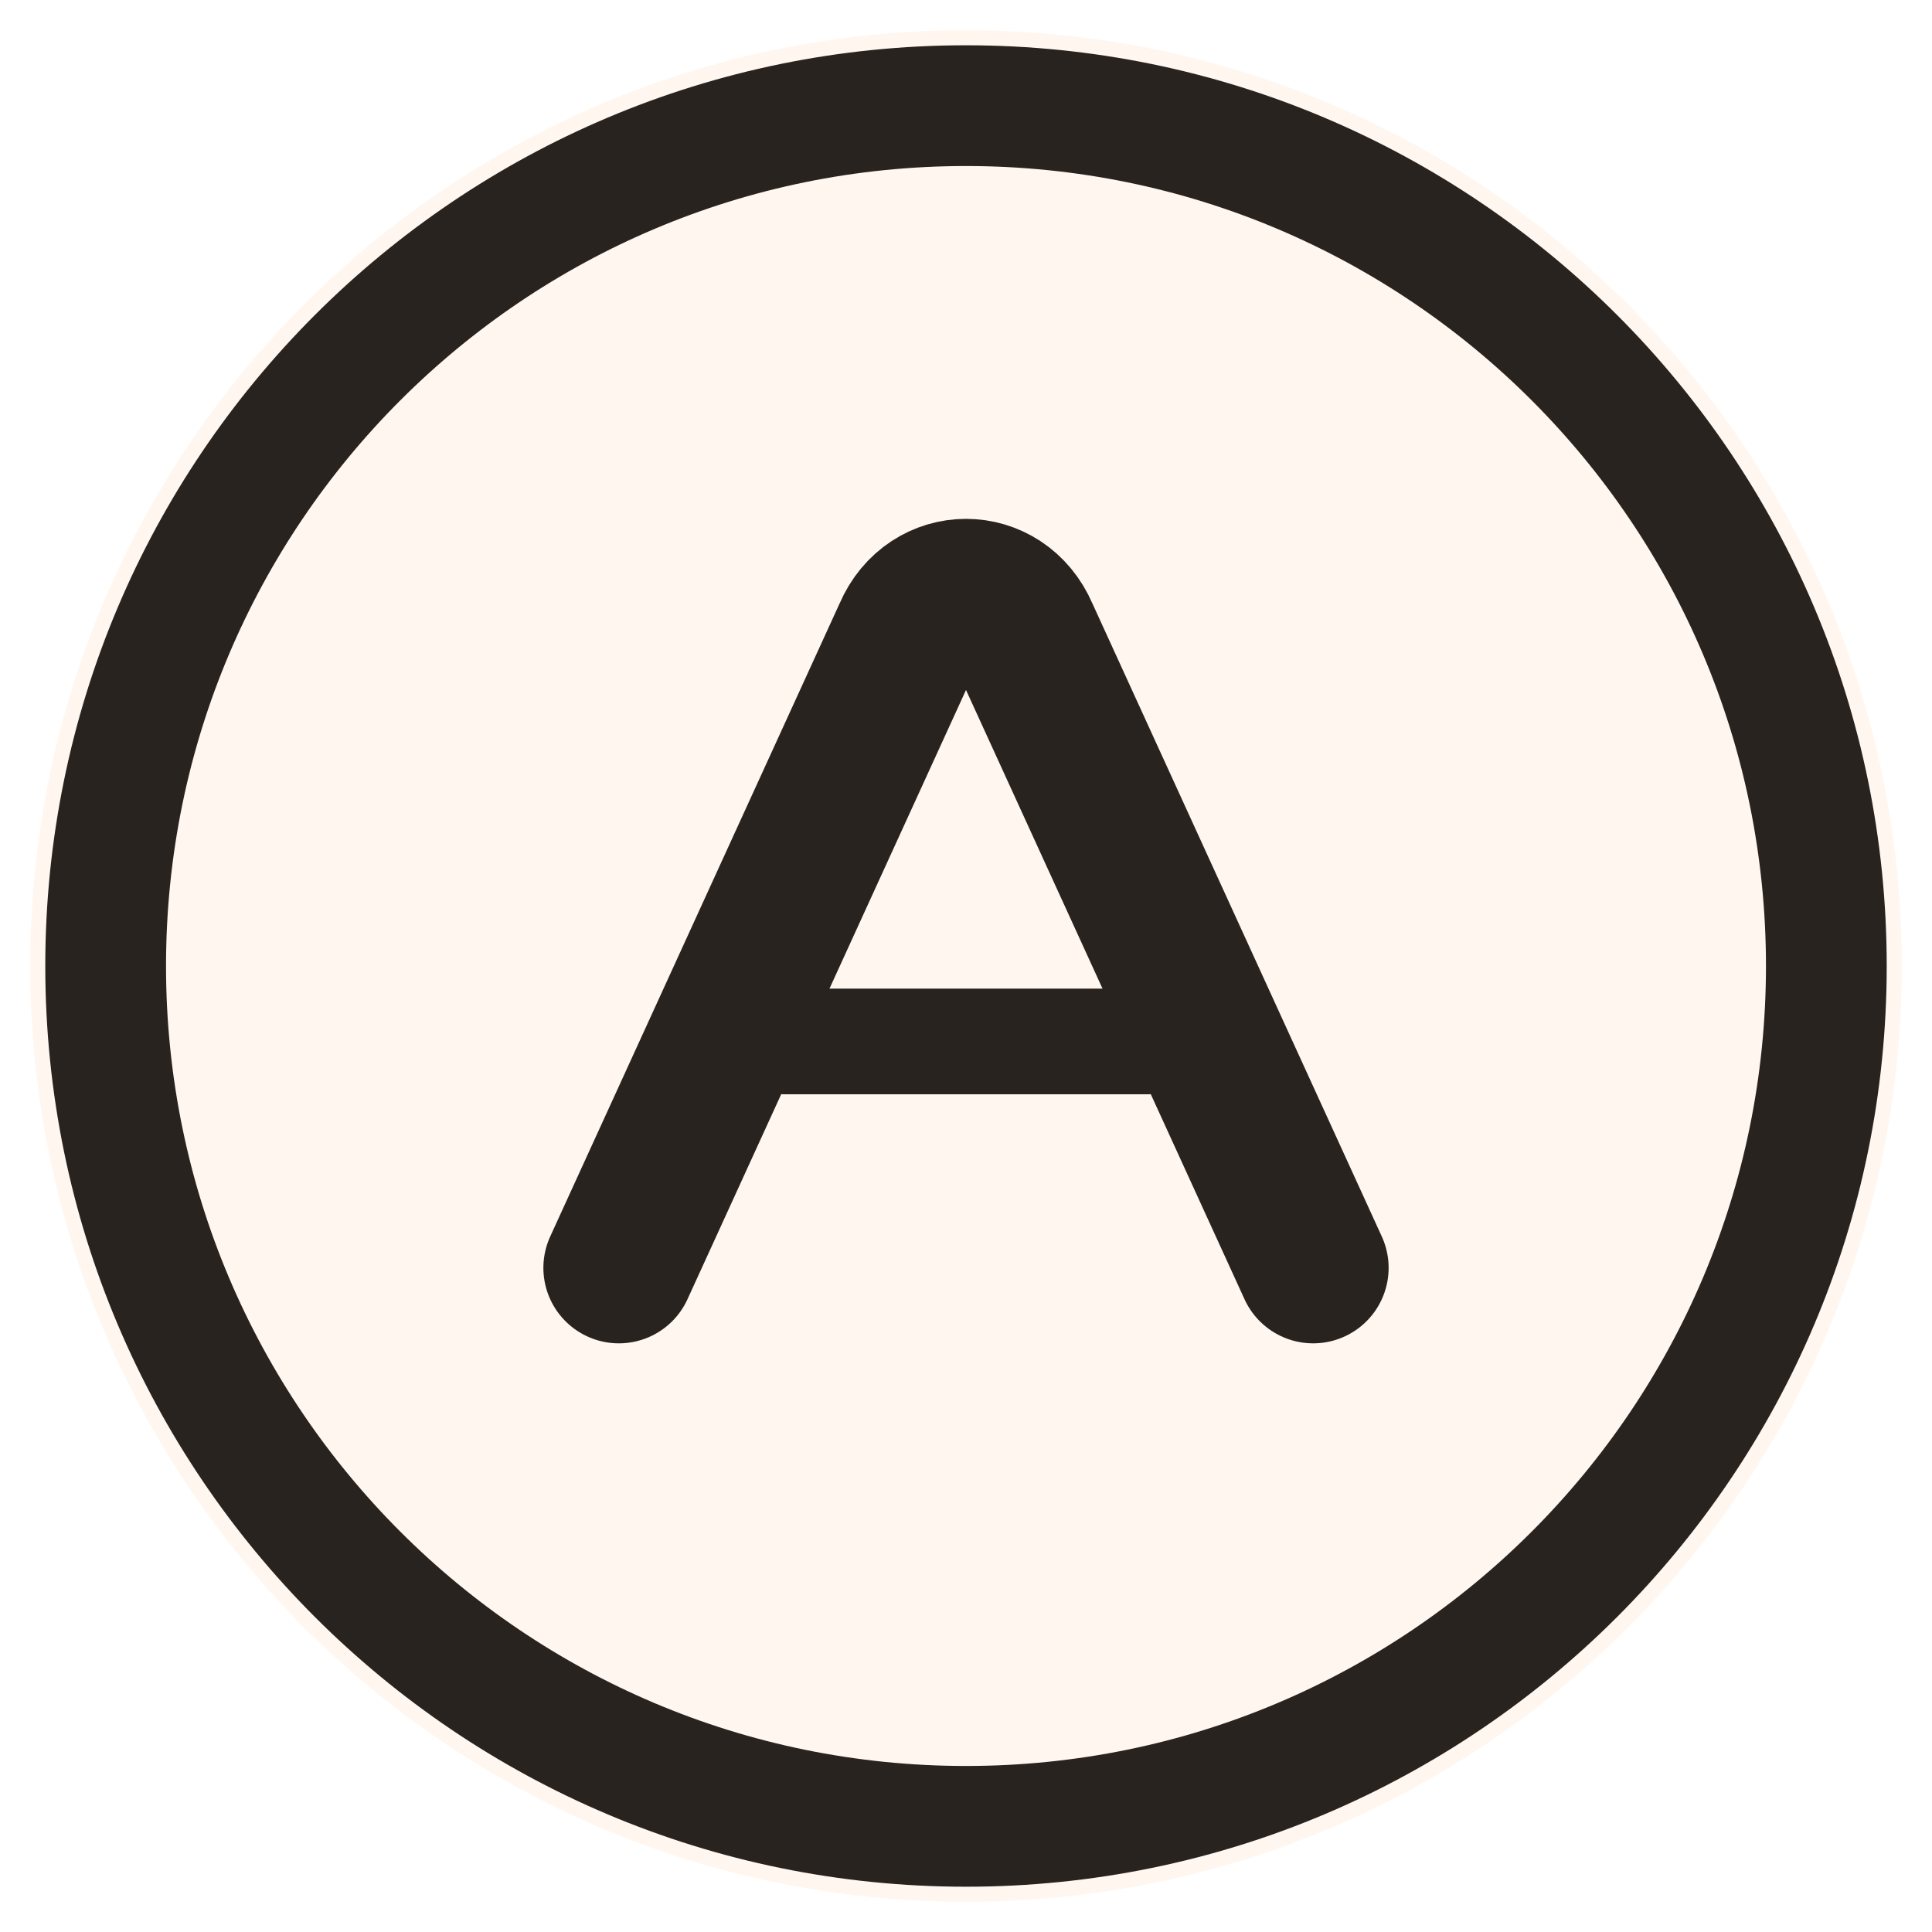
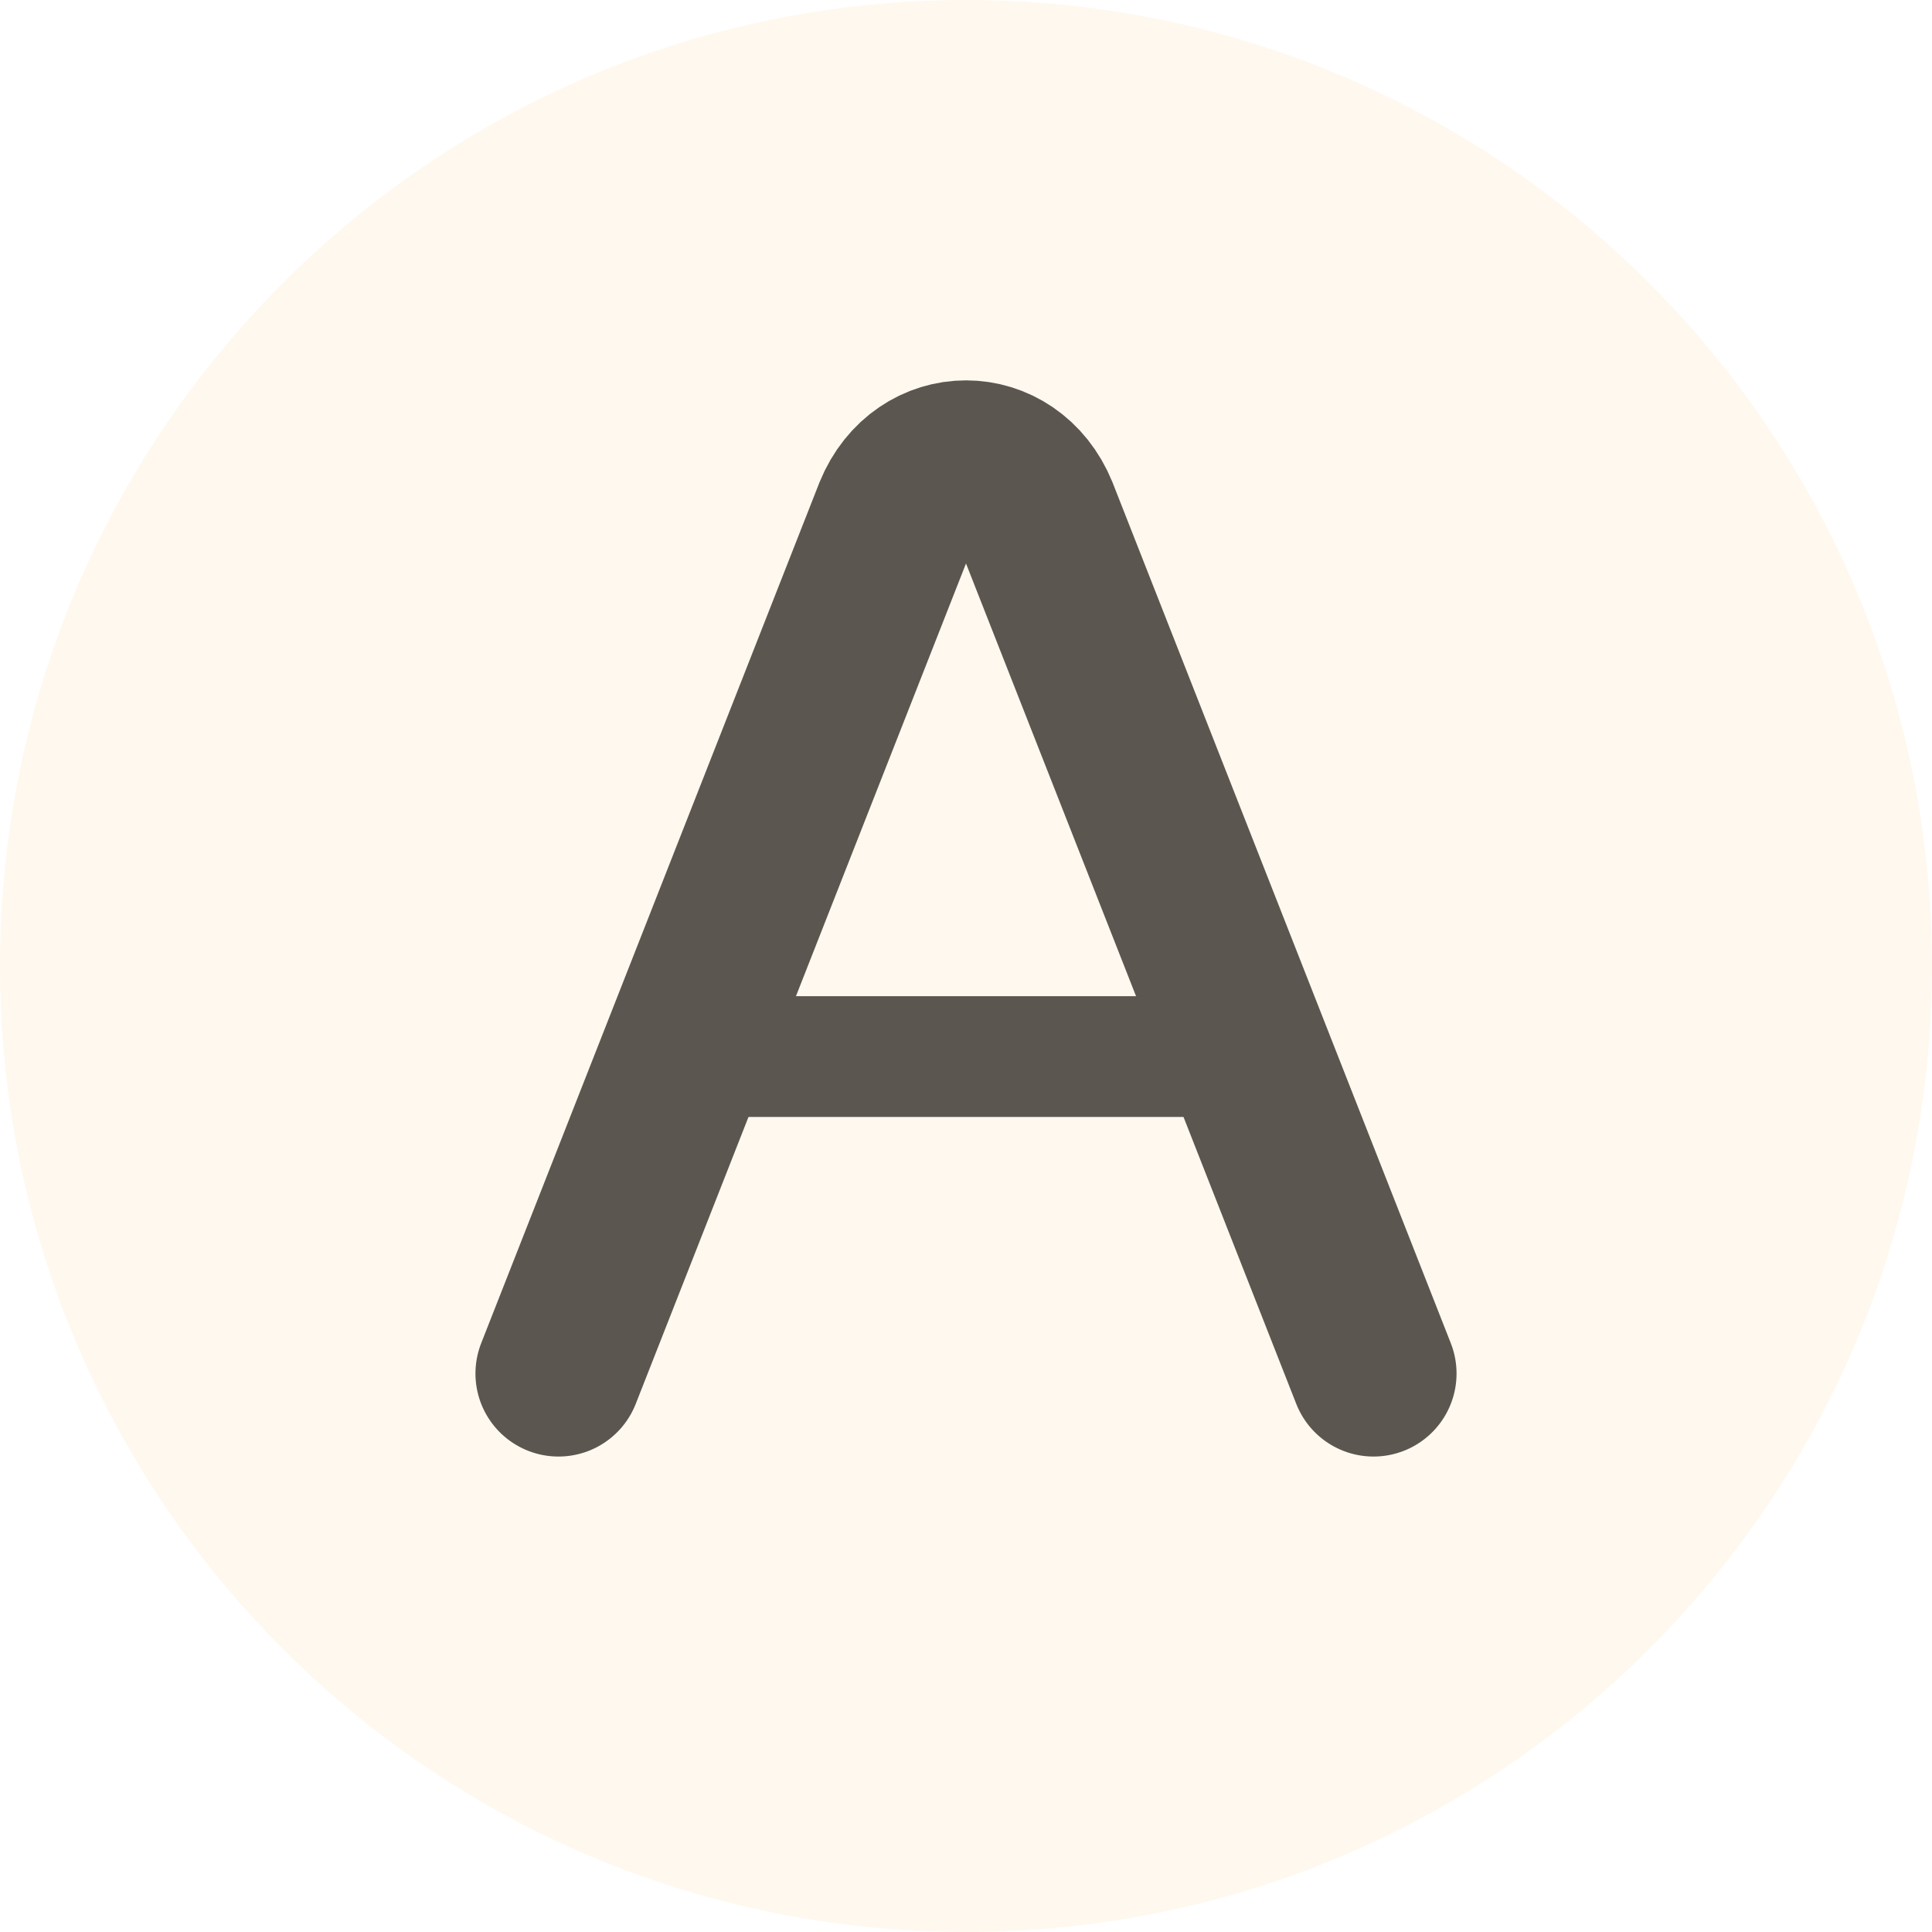
<svg xmlns="http://www.w3.org/2000/svg" width="128" height="128" viewBox="0 0 128 128" role="img" aria-label="AO Labs">
-   <circle cx="64" cy="64" r="62" fill="#fff7ef" />
-   <circle cx="64" cy="64" r="57" fill="none" stroke="#29231f" stroke-width="8" />
-   <path d="M41 84 60.2 42c1.5-3.5 6.1-3.5 7.6 0L87 84" fill="none" stroke="#29231f" stroke-width="10" stroke-linecap="round" stroke-linejoin="round" />
-   <path d="M52 69h24" fill="none" stroke="#29231f" stroke-width="7" stroke-linecap="round" />
+   <circle cx="64" cy="64" r="64" fill="#fff8ef" />
+   <path d="M37 91 59.4 34c1.8-4.4 7.4-4.4 9.2 0L91 91" fill="none" stroke="#5b5650" stroke-width="11" stroke-linecap="round" stroke-linejoin="round" />
+   <path d="M49 70h30" fill="none" stroke="#5b5650" stroke-width="8" stroke-linecap="round" />
</svg>
